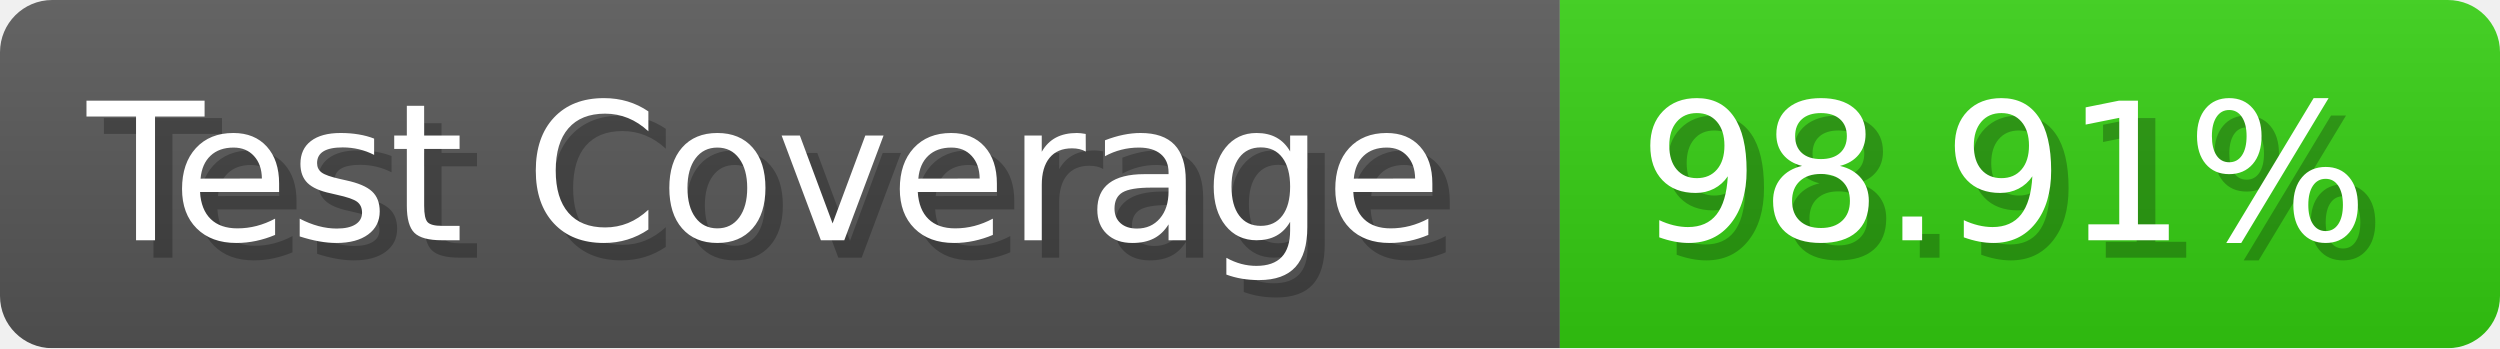
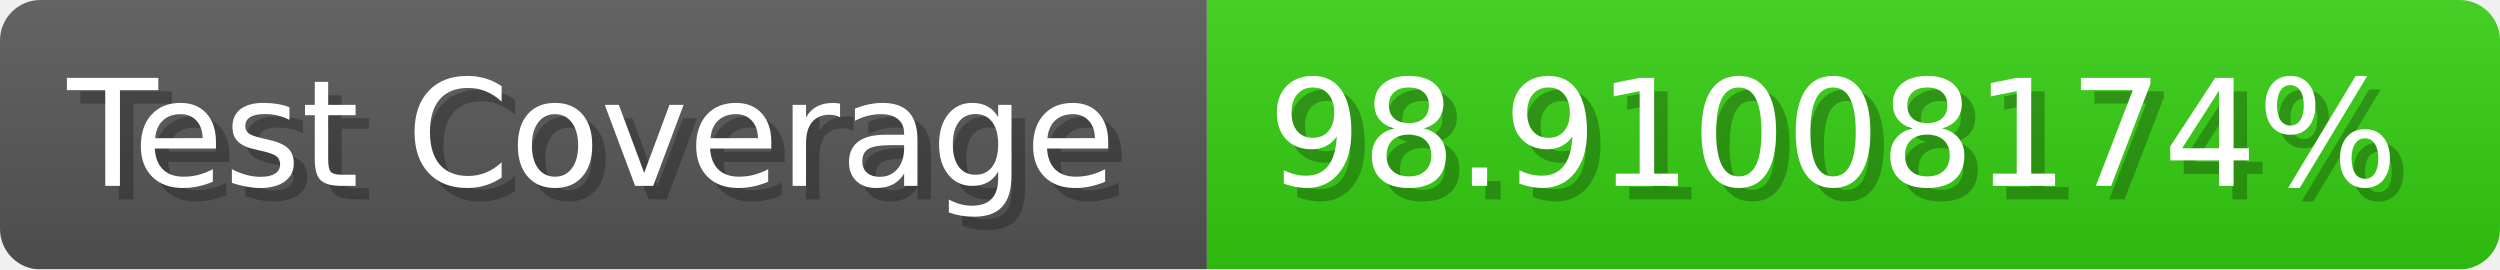
- <svg xmlns="http://www.w3.org/2000/svg" width="143.6" height="20" viewBox="0 0 1436 200" role="img" aria-label="Test Coverage: 98.91%">
+ <svg xmlns="http://www.w3.org/2000/svg" width="185.6" height="20" viewBox="0 0 1856 200" role="img" aria-label="Test Coverage: 98.91008174%">
  <linearGradient id="a" x2="0" y2="100%">
    <stop offset="0" stop-opacity=".1" stop-color="#EEE" />
    <stop offset="1" stop-opacity=".1" />
  </linearGradient>
  <mask id="m">
-     <rect width="1436" height="200" rx="30" fill="#FFF" />
+     <rect width="1856" height="200" rx="30" fill="#FFF" />
  </mask>
  <g mask="url(#m)">
    <rect width="896" height="200" fill="#555" />
-     <rect width="540" height="200" fill="#3C1" x="896" />
-     <rect width="1436" height="200" fill="url(#a)" />
+     <rect width="960" height="200" fill="#3C1" x="896" />
+     <rect width="1856" height="200" fill="url(#a)" />
  </g>
  <g aria-hidden="true" fill="#fff" text-anchor="start" font-family="Verdana,DejaVu Sans,sans-serif" font-size="110">
    <text x="60" y="148" textLength="796" fill="#000" opacity="0.25">Test Coverage</text>
    <text x="50" y="138" textLength="796">Test Coverage</text>
-     <text x="951" y="148" textLength="440" fill="#000" opacity="0.25">98.91%</text>
-     <text x="941" y="138" textLength="440">98.91%</text>
+     <text x="951" y="148" textLength="860" fill="#000" opacity="0.25">98.91008174%</text>
+     <text x="941" y="138" textLength="860">98.91008174%</text>
  </g>
</svg>
